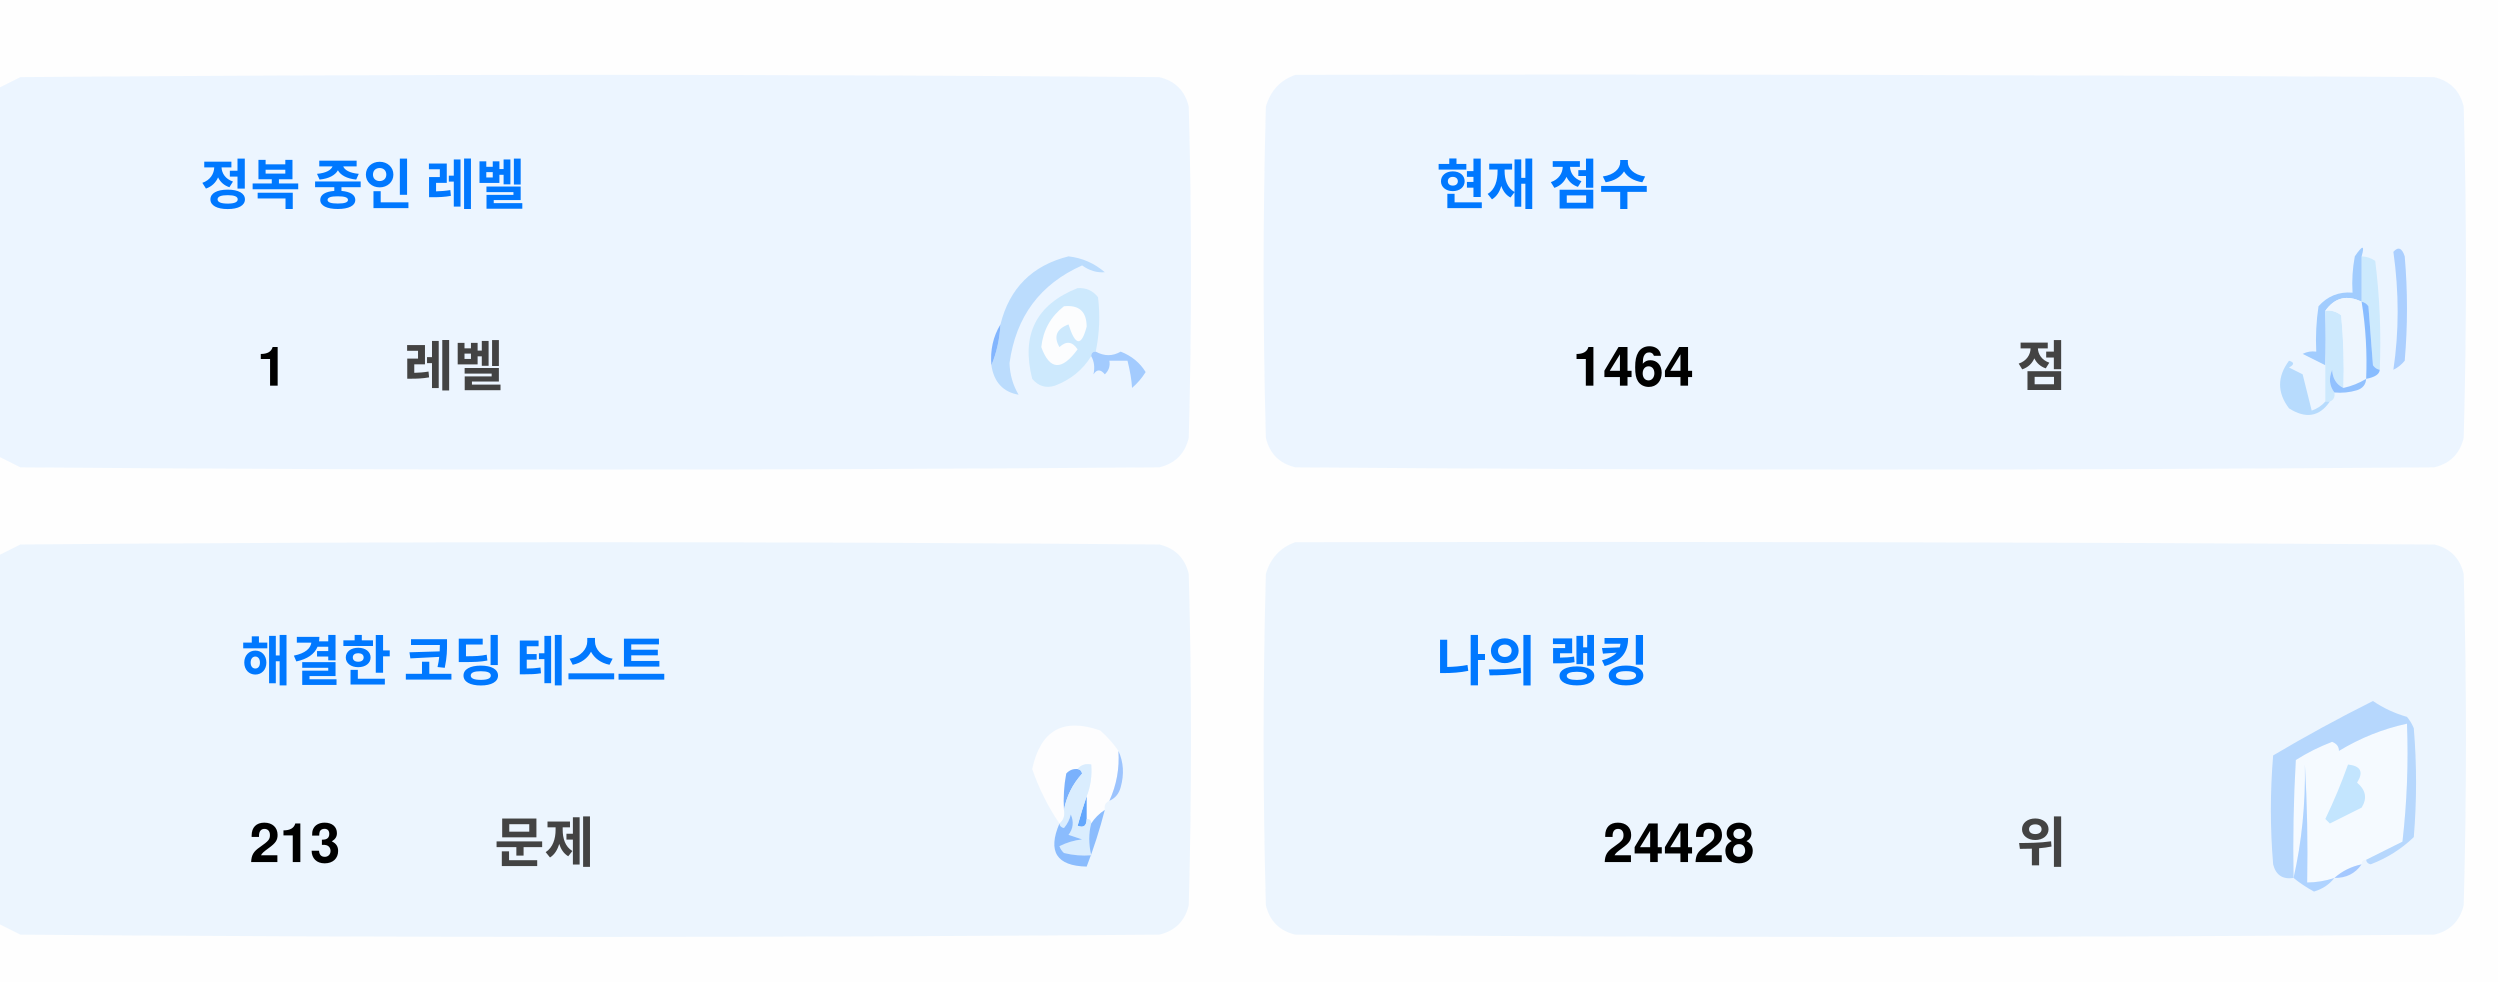
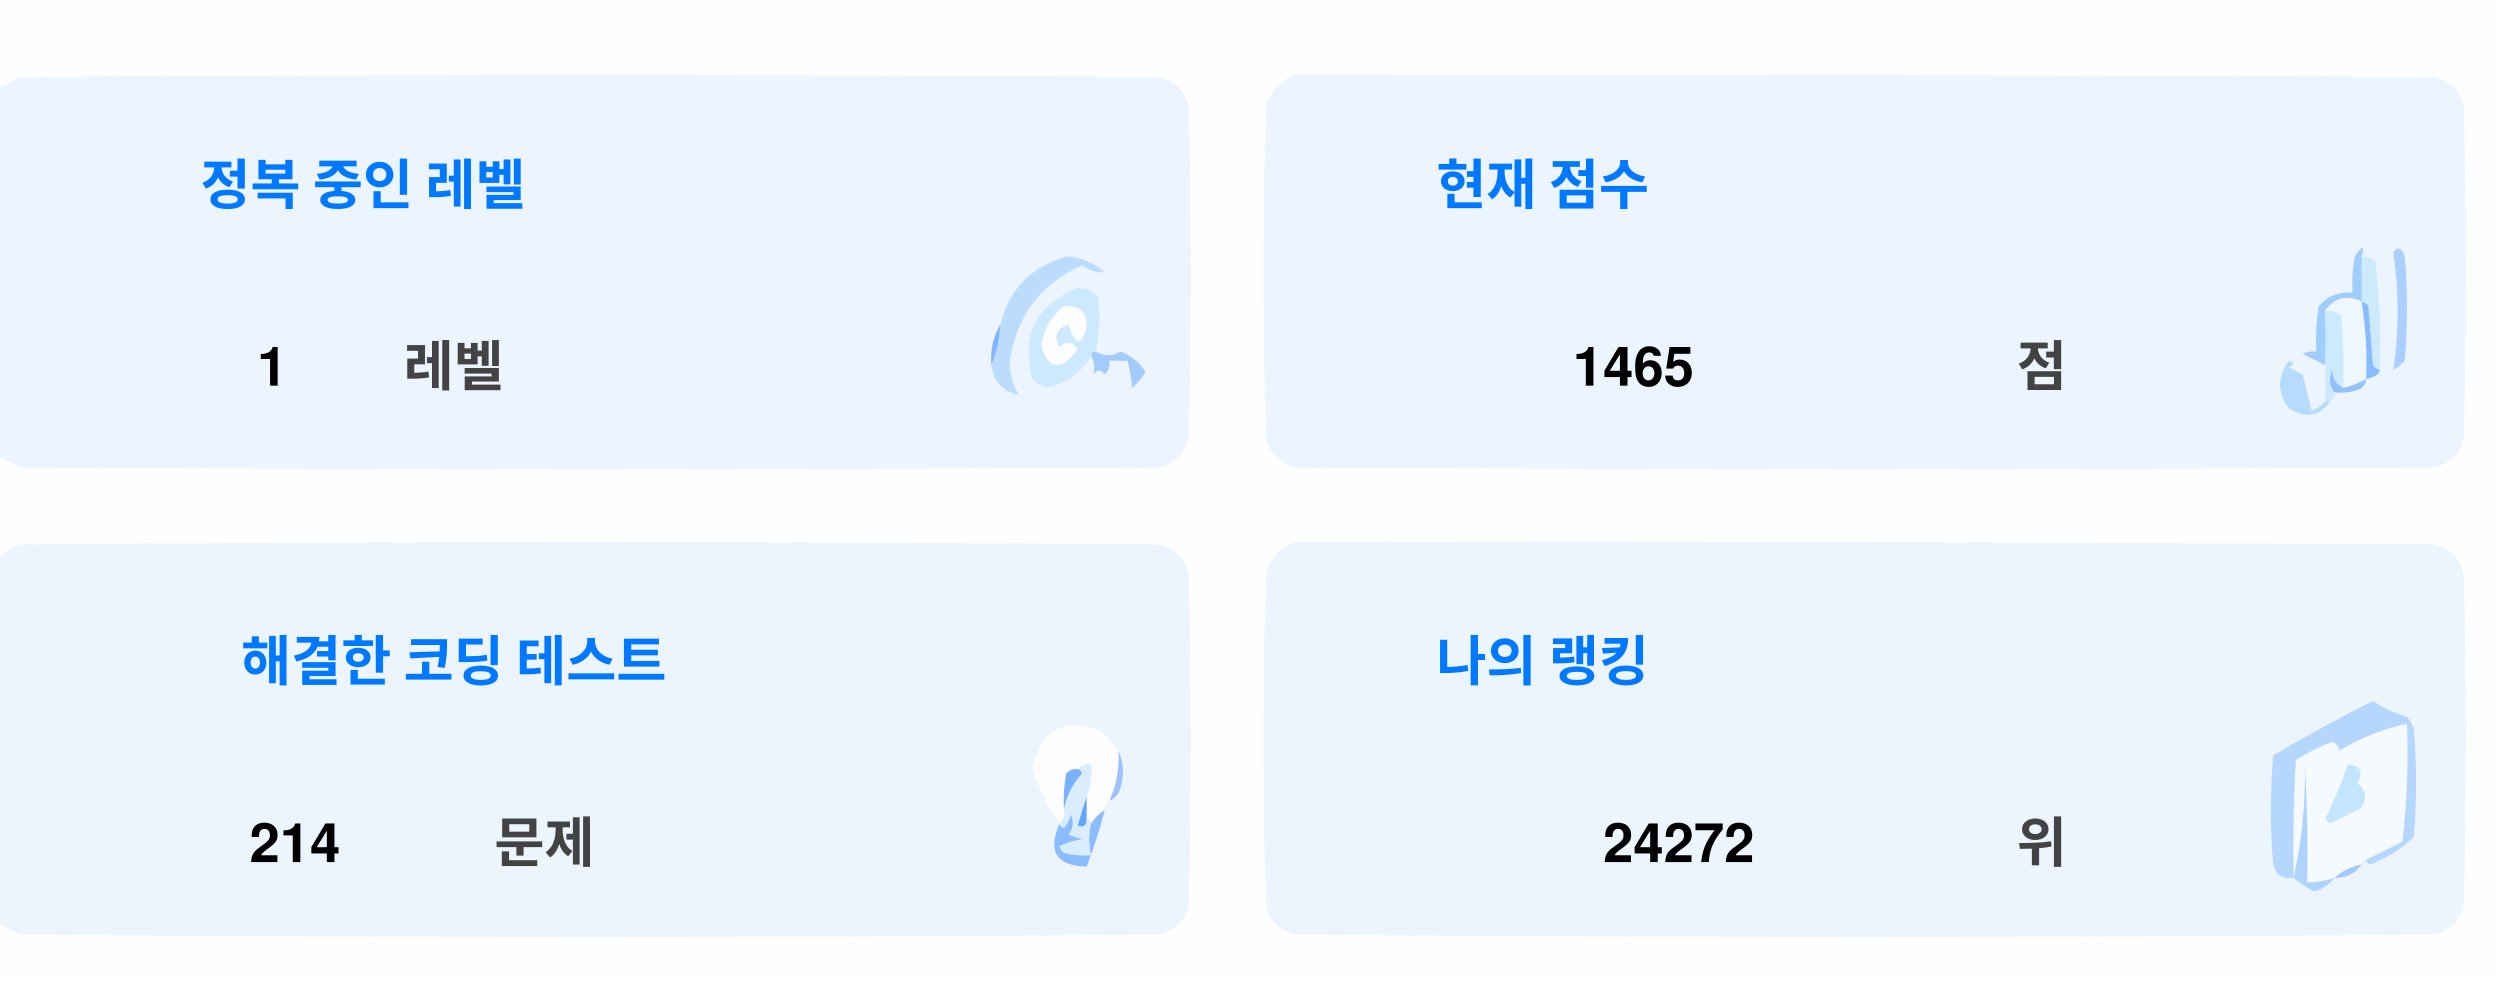
<svg xmlns="http://www.w3.org/2000/svg" version="1.1" width="551px" height="217px" style="shape-rendering:geometricPrecision; text-rendering:geometricPrecision; image-rendering:optimizeQuality; fill-rule:evenodd; clip-rule:evenodd">
  <style>.title {fill: #434343;font-size: 1rem;line-height: 1.5rem;font-weight: bold;font-family: -apple-system, BlinkMacSystemFont, Segoe UI, Helvetica, Arial, sans-serif, Apple Color Emoji, Segoe UI Emoji;}.desc {fill: #434343;font-size: 2.5rem;font-weight: bold;line-height: 1.5rem;font-family: -apple-system, BlinkMacSystemFont, Segoe UI, Helvetica, Arial, sans-serif, Apple Color Emoji, Segoe UI Emoji;}.desc-2 {fill: #434343;font-size: 1rem;font-weight: bold;line-height: 1.5rem;font-family: -apple-system, BlinkMacSystemFont, Segoe UI, Helvetica, Arial, sans-serif, Apple Color Emoji, Segoe UI Emoji;}.text, .desc {animation: twinkling 4s ease-in-out infinite;}@keyframes twinkling {40% { opacity: 1; }50% { opacity: 0.5; }60% { opacity: 1; }70% { opacity: 0.5; }80% { opacity: 1; }}</style>
  <g>
    <path style="opacity:1" fill="#fefefe" d="M -0.5,-0.5 C 183.167,-0.5 366.833,-0.5 550.5,-0.5C 550.5,71.833 550.5,144.167 550.5,216.5C 366.833,216.5 183.167,216.5 -0.5,216.5C -0.5,212.167 -0.5,207.833 -0.5,203.5C 1.14,204.32 2.807,205.153 4.5,206C 88.167,206.667 171.833,206.667 255.5,206C 259,205.167 261.167,203 262,199.5C 262.667,175.167 262.667,150.833 262,126.5C 261.167,123 259,120.833 255.5,120C 171.833,119.333 88.167,119.333 4.5,120C 2.807,120.847 1.14,121.68 -0.5,122.5C -0.5,115.167 -0.5,107.833 -0.5,100.5C 1.14,101.32 2.807,102.153 4.5,103C 88.167,103.667 171.833,103.667 255.5,103C 259,102.167 261.167,100 262,96.5C 262.667,72.167 262.667,47.833 262,23.5C 261.167,20 259,17.833 255.5,17C 171.833,16.333 88.167,16.333 4.5,17C 2.807,17.847 1.14,18.68 -0.5,19.5C -0.5,12.833 -0.5,6.167 -0.5,-0.5 Z" />
  </g>
  <g>
    <path style="opacity:1" fill="#ecf5ff" d="M -0.5,100.5 C -0.5,73.5 -0.5,46.5 -0.5,19.5C 1.14,18.68 2.807,17.847 4.5,17C 88.167,16.333 171.833,16.333 255.5,17C 259,17.833 261.167,20 262,23.5C 262.667,47.833 262.667,72.167 262,96.5C 261.167,100 259,102.167 255.5,103C 171.833,103.667 88.167,103.667 4.5,103C 2.807,102.153 1.14,101.32 -0.5,100.5 Z" />
  </g>
  <g>
    <path style="opacity:1" fill="#ecf5ff" d="M 285.5,16.5 C 369.167,16.333 452.834,16.5 536.5,17C 540,17.833 542.167,20 543,23.5C 543.667,47.833 543.667,72.167 543,96.5C 542.167,100 540,102.167 536.5,103C 452.833,103.667 369.167,103.667 285.5,103C 282,102.167 279.833,100 279,96.5C 278.333,72.167 278.333,47.833 279,23.5C 280.018,19.985 282.185,17.652 285.5,16.5 Z" />
  </g>
  <g>
    <path style="opacity:1" fill="#cdeafd" d="M 520.5,56.5 C 521.583,56.539 522.583,56.873 523.5,57.5C 524.498,65.472 524.831,73.472 524.5,81.5C 523.883,81.389 523.383,81.056 523,80.5C 522.667,76.167 522.333,71.833 522,67.5C 521.617,66.944 521.117,66.611 520.5,66.5C 520.5,63.167 520.5,59.833 520.5,56.5 Z" />
  </g>
  <g>
    <path style="opacity:1" fill="#abcfff" d="M 527.5,55.5 C 528.566,54.308 529.399,54.641 530,56.5C 530.667,64.167 530.667,71.833 530,79.5C 529.311,80.357 528.478,81.023 527.5,81.5C 528.758,73.08 528.758,64.414 527.5,55.5 Z" />
  </g>
  <g>
    <path style="opacity:1" fill="#bbdcfd" d="M 218.5,80.5 C 219.657,77.727 220.324,74.727 220.5,71.5C 222.49,63.51 227.49,58.51 235.5,56.5C 238.528,56.847 241.194,58.014 243.5,60C 241.744,60.141 240.078,59.641 238.5,58.5C 229.247,62.607 223.914,69.773 222.5,80C 222.565,82.526 223.232,84.859 224.5,87C 221.07,86.397 219.07,84.231 218.5,80.5 Z" />
  </g>
  <g>
    <path style="opacity:1" fill="#cde9fd" d="M 241.5,77.5 C 240.833,77.5 240.5,77.833 240.5,78.5C 238.628,81.529 235.961,83.695 232.5,85C 230.536,85.624 228.869,85.124 227.5,83.5C 225.021,73.791 228.354,67.124 237.5,63.5C 239.374,63.39 240.874,64.056 242,65.5C 242.497,69.524 242.331,73.524 241.5,77.5 Z" />
  </g>
  <g>
    <path style="opacity:1" fill="#fcfdfe" d="M 234.5,67.5 C 237.826,67.162 239.493,68.662 239.5,72C 238.334,76.434 237,76.267 235.5,71.5C 232.832,72.515 232.166,74.182 233.5,76.5C 235.017,75.089 236.351,75.256 237.5,77C 234.006,81.771 231.34,81.605 229.5,76.5C 229.904,72.771 231.571,69.771 234.5,67.5 Z" />
  </g>
  <g>
    <path style="opacity:1" fill="#a1ccfe" d="M 520.5,56.5 C 520.5,59.833 520.5,63.167 520.5,66.5C 517.238,64.922 514.572,65.589 512.5,68.5C 512.617,72.81 512.617,76.81 512.5,80.5C 510.86,79.68 509.193,78.847 507.5,78C 508.448,77.517 509.448,77.35 510.5,77.5C 510.335,74.15 510.502,70.817 511,67.5C 512.995,65.253 515.495,64.253 518.5,64.5C 518.336,61.813 518.503,59.146 519,56.5C 520.731,53.969 521.231,53.969 520.5,56.5 Z" />
  </g>
  <g>
    <path style="opacity:1" fill="#cde9fd" d="M 512.5,68.5 C 513.822,68.33 514.989,68.663 516,69.5C 516.499,74.823 516.666,80.156 516.5,85.5C 514.955,84.77 514.122,83.437 514,81.5C 513.22,83.387 513.387,85.054 514.5,86.5C 514.672,87.492 514.338,88.158 513.5,88.5C 513.167,88.5 512.833,88.5 512.5,88.5C 512.5,85.833 512.5,83.167 512.5,80.5C 512.617,76.81 512.617,72.81 512.5,68.5 Z" />
  </g>
  <g>
    <path style="opacity:1" fill="#eef6fe" d="M 520.5,66.5 C 521.407,72.106 521.74,77.773 521.5,83.5C 519.95,84.441 518.284,85.108 516.5,85.5C 516.666,80.156 516.499,74.823 516,69.5C 514.989,68.663 513.822,68.33 512.5,68.5C 514.572,65.589 517.238,64.922 520.5,66.5 Z" />
  </g>
  <g>
    <path style="opacity:1" fill="#88bcff" d="M 520.5,66.5 C 521.117,66.611 521.617,66.944 522,67.5C 522.333,71.833 522.667,76.167 523,80.5C 523.383,81.056 523.883,81.389 524.5,81.5C 524.445,82.469 523.445,83.136 521.5,83.5C 521.74,77.773 521.407,72.106 520.5,66.5 Z" />
  </g>
  <g>
    <path style="opacity:1" fill="#82b5fe" d="M 220.5,71.5 C 220.324,74.727 219.657,77.727 218.5,80.5C 218.215,77.171 218.882,74.171 220.5,71.5 Z" />
  </g>
  <g>
    <path style="opacity:1" fill="#a3cbfe" d="M 240.5,78.5 C 240.5,77.833 240.833,77.5 241.5,77.5C 243.391,78.536 245.224,78.536 247,77.5C 249.391,78.429 251.225,79.929 252.5,82C 251.681,83.319 250.681,84.486 249.5,85.5C 249.409,83.777 249.075,81.777 248.5,79.5C 247.167,79.5 245.833,79.5 244.5,79.5C 244.719,80.675 244.386,81.675 243.5,82.5C 242.575,81.359 241.741,81.359 241,82.5C 241.331,80.981 241.164,79.648 240.5,78.5 Z" />
  </g>
  <g>
    <path style="opacity:1" fill="#b7dbfd" d="M 512.5,88.5 C 512.833,88.5 513.167,88.5 513.5,88.5C 511.199,91.857 508.199,92.357 504.5,90C 501.872,86.535 501.872,83.035 504.5,79.5C 505.696,79.846 505.696,80.346 504.5,81C 505.5,81.5 506.5,82 507.5,82.5C 508.167,85.167 508.833,87.833 509.5,90.5C 510.739,90.058 511.739,89.391 512.5,88.5 Z" />
  </g>
  <g>
    <path style="opacity:1" fill="#92c1fe" d="M 516.5,85.5 C 518.284,85.108 519.95,84.441 521.5,83.5C 521.423,84.75 520.756,85.583 519.5,86C 517.866,86.493 516.199,86.66 514.5,86.5C 513.387,85.054 513.22,83.387 514,81.5C 514.122,83.437 514.955,84.77 516.5,85.5 Z" />
  </g>
  <g>
    <path style="opacity:1" fill="#ecf5fe" d="M -0.5,203.5 C -0.5,176.5 -0.5,149.5 -0.5,122.5C 1.14,121.68 2.807,120.847 4.5,120C 88.167,119.333 171.833,119.333 255.5,120C 259,120.833 261.167,123 262,126.5C 262.667,150.833 262.667,175.167 262,199.5C 261.167,203 259,205.167 255.5,206C 171.833,206.667 88.167,206.667 4.5,206C 2.807,205.153 1.14,204.32 -0.5,203.5 Z" />
  </g>
  <g>
    <path style="opacity:1" fill="#ecf5fe" d="M 285.5,119.5 C 369.167,119.333 452.834,119.5 536.5,120C 540,120.833 542.167,123 543,126.5C 543.667,150.833 543.667,175.167 543,199.5C 542.167,203 540,205.167 536.5,206C 452.833,206.667 369.167,206.667 285.5,206C 282,205.167 279.833,203 279,199.5C 278.333,175.167 278.333,150.833 279,126.5C 280.018,122.985 282.185,120.652 285.5,119.5 Z" />
  </g>
  <g>
    <path style="opacity:1" fill="#fdfdfe" d="M 246.5,165.5 C 246.758,169.367 246.092,173.034 244.5,176.5C 243.662,176.842 243.328,177.508 243.5,178.5C 242.272,179.306 241.272,180.306 240.5,181.5C 240.5,180.833 240.167,180.5 239.5,180.5C 239.5,178.833 239.5,177.167 239.5,175.5C 240.369,173.283 240.702,170.95 240.5,168.5C 239.209,168.263 238.209,168.596 237.5,169.5C 236.504,169.414 235.671,169.748 235,170.5C 234.503,173.146 234.336,175.813 234.5,178.5C 234.737,179.791 234.404,180.791 233.5,181.5C 230.986,177.806 228.986,173.806 227.5,169.5C 229.309,160.957 234.309,158.124 242.5,161C 244.07,162.397 245.404,163.897 246.5,165.5 Z" />
  </g>
  <g>
    <path style="opacity:1" fill="#f5faff" d="M 521.5,189.5 C 520.833,189.5 520.5,189.833 520.5,190.5C 518.181,190.992 516.181,191.992 514.5,193.5C 512.565,194.15 510.565,194.483 508.5,194.5C 508.666,185.827 508.5,177.16 508,168.5C 508.141,177.227 507.308,185.56 505.5,193.5C 505.334,184.827 505.5,176.16 506,167.5C 508.527,165.903 511.194,164.57 514,163.5C 515.011,163.892 515.511,164.559 515.5,165.5C 520.21,162.641 525.21,160.641 530.5,159.5C 530.831,168.192 530.498,176.859 529.5,185.5C 526.807,186.847 524.14,188.18 521.5,189.5 Z" />
  </g>
  <g>
    <path style="opacity:1" fill="#b6d7fd" d="M 521.5,189.5 C 524.14,188.18 526.807,186.847 529.5,185.5C 530.498,176.859 530.831,168.192 530.5,159.5C 525.21,160.641 520.21,162.641 515.5,165.5C 515.511,164.559 515.011,163.892 514,163.5C 511.194,164.57 508.527,165.903 506,167.5C 505.5,176.16 505.334,184.827 505.5,193.5C 503.089,193.863 501.589,192.863 501,190.5C 500.333,182.5 500.333,174.5 501,166.5C 508.173,162.246 515.507,158.246 523,154.5C 525.304,156.068 527.804,157.235 530.5,158C 531.126,158.75 531.626,159.584 532,160.5C 532.667,168.5 532.667,176.5 532,184.5C 529.292,187.111 526.125,189.111 522.5,190.5C 521.893,190.376 521.56,190.043 521.5,189.5 Z" />
  </g>
  <g>
    <path style="opacity:1" fill="#c3e5fe" d="M 517.5,168.5 C 520.317,168.801 520.984,170.134 519.5,172.5C 521.439,174.122 521.772,175.956 520.5,178C 518.167,179.167 515.833,180.333 513.5,181.5C 513.167,181.167 512.833,180.833 512.5,180.5C 514.414,176.515 516.081,172.515 517.5,168.5 Z" />
  </g>
  <g>
    <path style="opacity:1" fill="#7ab1fc" d="M 237.5,169.5 C 238.043,169.56 238.376,169.893 238.5,170.5C 236.395,172.836 235.062,175.503 234.5,178.5C 234.336,175.813 234.503,173.146 235,170.5C 235.671,169.748 236.504,169.414 237.5,169.5 Z" />
  </g>
  <g>
    <path style="opacity:1" fill="#afd3ff" d="M 514.5,193.5 C 513.378,194.947 511.878,195.947 510,196.5C 508.348,195.601 506.848,194.601 505.5,193.5C 507.308,185.56 508.141,177.227 508,168.5C 508.5,177.16 508.666,185.827 508.5,194.5C 510.565,194.483 512.565,194.15 514.5,193.5 Z" />
  </g>
  <g>
    <path style="opacity:1" fill="#9cc3fd" d="M 246.5,165.5 C 247.634,167.966 247.801,170.633 247,173.5C 246.623,174.942 245.79,175.942 244.5,176.5C 246.092,173.034 246.758,169.367 246.5,165.5 Z" />
  </g>
  <g>
    <path style="opacity:1" fill="#62a6fc" d="M 239.5,175.5 C 239.5,177.167 239.5,178.833 239.5,180.5C 239.483,182.028 238.816,182.528 237.5,182C 238.117,179.723 238.784,177.556 239.5,175.5 Z" />
  </g>
  <g>
    <path style="opacity:1" fill="#daedfe" d="M 237.5,169.5 C 238.209,168.596 239.209,168.263 240.5,168.5C 240.702,170.95 240.369,173.283 239.5,175.5C 238.784,177.556 238.117,179.723 237.5,182C 238.816,182.528 239.483,182.028 239.5,180.5C 240.167,180.5 240.5,180.833 240.5,181.5C 239.918,183.669 239.918,186.002 240.5,188.5C 238.473,188.662 236.473,188.495 234.5,188C 234.043,187.586 233.709,187.086 233.5,186.5C 235.078,185.702 236.744,185.202 238.5,185C 237.5,184.667 236.5,184.333 235.5,184C 236.554,182.612 236.72,181.112 236,179.5C 235.751,180.624 235.251,181.624 234.5,182.5C 233.893,182.376 233.56,182.043 233.5,181.5C 234.404,180.791 234.737,179.791 234.5,178.5C 235.062,175.503 236.395,172.836 238.5,170.5C 238.376,169.893 238.043,169.56 237.5,169.5 Z" />
  </g>
  <g>
    <path style="opacity:1" fill="#8bbcfd" d="M 243.5,178.5 C 242.395,182.803 241.062,186.969 239.5,191C 232.857,190.847 230.857,187.68 233.5,181.5C 233.56,182.043 233.893,182.376 234.5,182.5C 235.251,181.624 235.751,180.624 236,179.5C 236.72,181.112 236.554,182.612 235.5,184C 236.5,184.333 237.5,184.667 238.5,185C 236.744,185.202 235.078,185.702 233.5,186.5C 233.709,187.086 234.043,187.586 234.5,188C 236.473,188.495 238.473,188.662 240.5,188.5C 239.918,186.002 239.918,183.669 240.5,181.5C 241.272,180.306 242.272,179.306 243.5,178.5 Z" />
  </g>
  <g>
    <path style="opacity:1" fill="#a4c8ff" d="M 520.5,190.5 C 519.089,192.539 517.089,193.539 514.5,193.5C 516.181,191.992 518.181,190.992 520.5,190.5 Z" />
  </g>
  <text text-anchor="middle" x="80" y="45" class="title" style="fill:#0078ff;" stroke="#none" stroke-width="1">정복 중인 레벨</text>
  <text text-anchor="middle" x="60" y="85" class="desc" style="fill:#000000;" stroke="#none" stroke-width="1">1</text>
  <text text-anchor="middle" x="100" y="85" class="desc-2" style="fill:#434343;" stroke="#none" stroke-width="1">레벨</text>
  <text text-anchor="middle" x="340" y="45" class="title" style="fill:#0078ff;" stroke="#none" stroke-width="1">현재 점수</text>
-   <text text-anchor="middle" x="360" y="85" class="desc" style="fill:#000000;" stroke="#none" stroke-width="1">1464</text>
+   <text text-anchor="middle" x="360" y="85" class="desc" style="fill:#000000;" stroke="#none" stroke-width="1">1465</text>
  <text text-anchor="middle" x="450" y="85" class="desc-2" style="fill:#434343;" stroke="#none" stroke-width="1">점</text>
  <text text-anchor="middle" x="100" y="150" class="title" style="fill:#0078ff;" stroke="#none" stroke-width="1">해결한 코딩 테스트</text>
-   <text text-anchor="middle" x="65" y="190" class="desc" style="fill:#000000;" stroke="#none" stroke-width="1">213</text>
+   <text text-anchor="middle" x="65" y="190" class="desc" style="fill:#000000;" stroke="#none" stroke-width="1">214</text>
  <text text-anchor="middle" x="120" y="190" class="desc-2" style="fill:#434343;" stroke="#none" stroke-width="1">문제</text>
  <text text-anchor="middle" x="340" y="150" class="title" style="fill:#0078ff;" stroke="#none" stroke-width="1">나의 랭킹</text>
-   <text text-anchor="middle" x="370" y="190" class="desc" style="fill:#000000;" stroke="#none" stroke-width="1">24428</text>
+   <text text-anchor="middle" x="370" y="190" class="desc" style="fill:#000000;" stroke="#none" stroke-width="1">24272</text>
  <text text-anchor="middle" x="450" y="190" class="desc-2" style="fill:#434343;" stroke="#none" stroke-width="1">위</text>
</svg>
